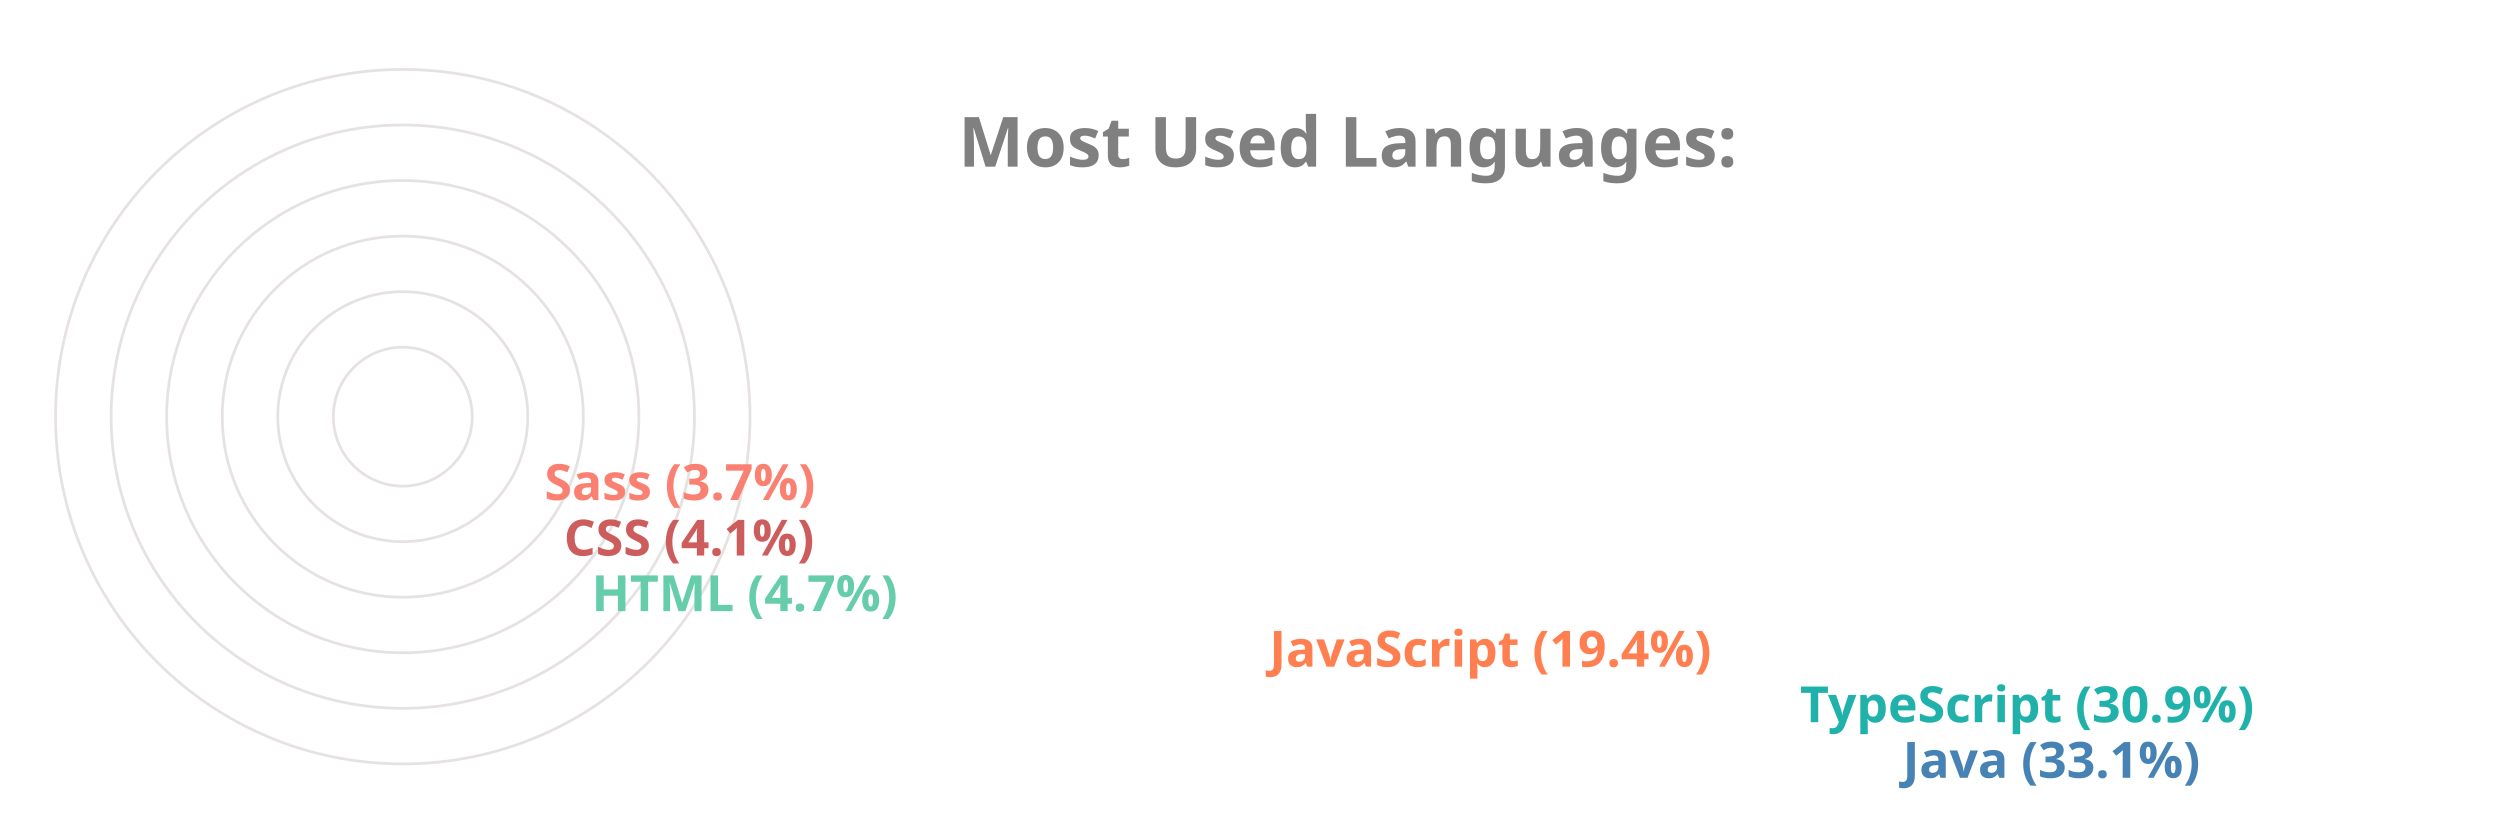
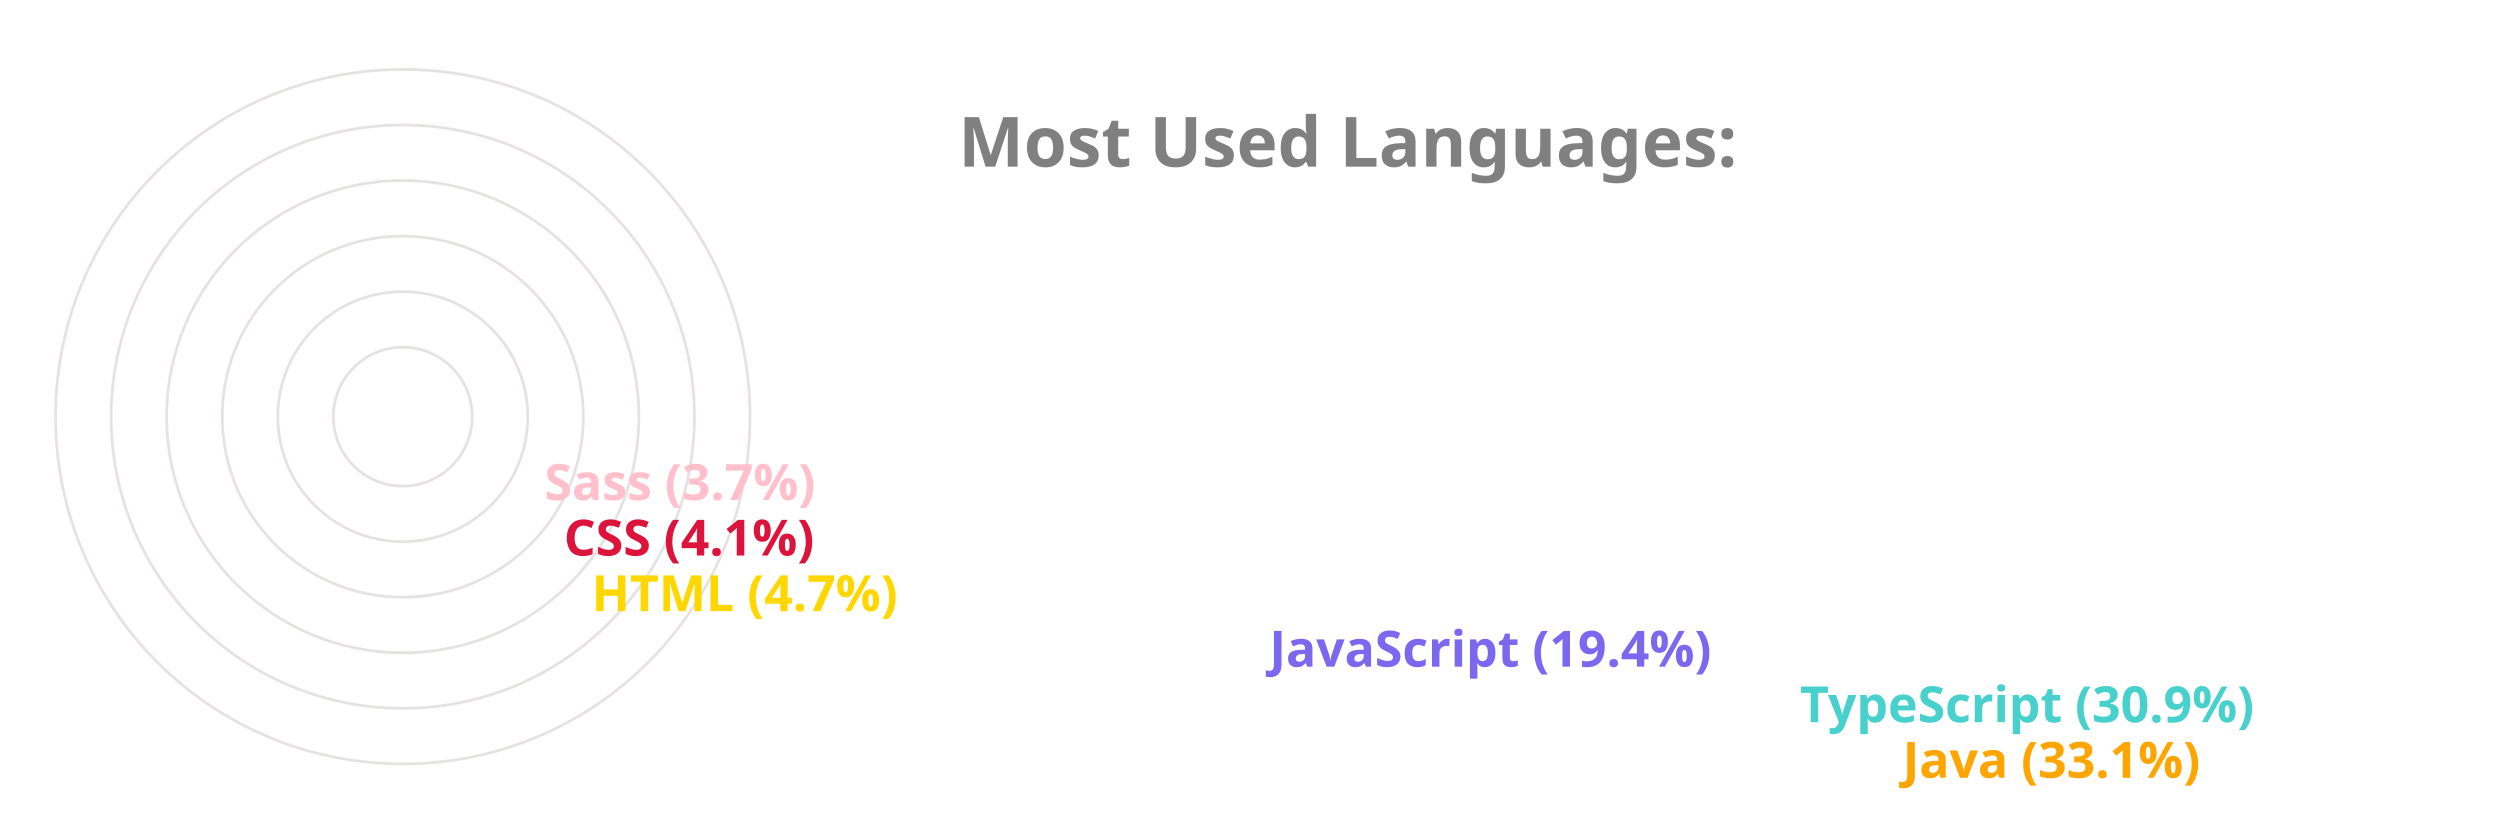
<svg xmlns="http://www.w3.org/2000/svg" viewBox="0 0 650 300" height="200px" width="600px">
  <style>
		.label {
			font: bold 25px sans-serif;
			color: #404040;
			-webkit-text-stroke: 1px white;
	  	}
		.name {
			font: bold 18px sans-serif;
			color: #404040;
	  	}

		.line {
			stroke-dasharray: 1000;
			stroke-dashoffset: 1000;
			animation: dash 3.5s ease-in-out forwards;	
			animation-iteration-count: infinite;
			animation-direction: alternate-reverse;
		}

		.path {
			stroke-dasharray: 1000;
			stroke-dashoffset: 1000;
			animation: dash 3.5s ease-in-out forwards;	
			animation-iteration-count: infinite;
			animation-direction: alternate-reverse;
		}
		  
		@keyframes dash {
			to {
				stroke-dashoffset: 0;
			}
		}

	</style>
  <g stroke="#E6E2E1" fill="none" stroke-width="1">
    <circle cx="20" cy="150" r="125" />
    <circle cx="20" cy="150" r="105" />
    <circle cx="20" cy="150" r="85" />
    <circle cx="20" cy="150" r="65" />
    <circle cx="20" cy="150" r="45" />
    <circle cx="20" cy="150" r="25" />
  </g>
  <g fill="none" stroke-width="20" class="line">
-     <line x2="550" y2="275" x1="20" y1="275" stroke="SteelBlue" />
-     <line x2="513" y2="255" x1="20" y1="255" stroke="LightSeaGreen" />
-     <line x2="322" y2="235" x1="20" y1="235" stroke="Coral" />
-     <line x2="78" y2="215" x1="20" y1="215" stroke="MediumAquaMarine" />
-     <line x2="68" y2="195" x1="20" y1="195" stroke="IndianRed" />
-     <line x2="61" y2="175" x1="20" y1="175" stroke="Salmon" />
+     <line x2="550" y2="275" x1="20" y1="275" stroke="Orange" />
+     <line x2="513" y2="255" x1="20" y1="255" stroke="MediumTurquoise" />
+     <line x2="322" y2="235" x1="20" y1="235" stroke="MediumSlateBlue" />
+     <line x2="78" y2="215" x1="20" y1="215" stroke="Gold" />
+     <line x2="68" y2="195" x1="20" y1="195" stroke="Crimson" />
+     <line x2="61" y2="175" x1="20" y1="175" stroke="Pink" />
  </g>
  <g fill="none" stroke-width="20" stroke-linecap="round" class="path">
-     <path d="M 20 275 A 125 125 45 0 1 -84 81" stroke="SteelBlue" />
-     <path d="M 20 255 A 105 105 45 0 1 -70 95" stroke="LightSeaGreen" />
-     <path d="M 20 235 A 85 85 45 0 1 -60 122" stroke="Coral" />
-     <path d="M 20 215 A 65 65 45 0 1 -44 144" stroke="MediumAquaMarine" />
-     <path d="M 20 195 A 45 45 45 0 1 -24 146" stroke="IndianRed" />
-     <path d="M 20 175 A 25 25 45 0 1 -4 148" stroke="Salmon" />
+     <path d="M 20 275 A 125 125 45 0 1 -84 81" stroke="Orange" />
+     <path d="M 20 255 A 105 105 45 0 1 -70 95" stroke="MediumTurquoise" />
+     <path d="M 20 235 A 85 85 45 0 1 -60 122" stroke="MediumSlateBlue" />
+     <path d="M 20 215 A 65 65 45 0 1 -44 144" stroke="Gold" />
+     <path d="M 20 195 A 45 45 45 0 1 -24 146" stroke="Crimson" />
+     <path d="M 20 175 A 25 25 45 0 1 -4 148" stroke="Pink" />
  </g>
  <g class="name">
-     <text x="560" y="280" fill="SteelBlue">Java (33.1%)</text>
-     <text x="523" y="260" fill="LightSeaGreen">TypeScript (30.9%)</text>
-     <text x="332" y="240" fill="Coral">JavaScript (19.4%)</text>
-     <text x="88" y="220" fill="MediumAquaMarine">HTML (4.7%)</text>
-     <text x="78" y="200" fill="IndianRed">CSS (4.1%)</text>
-     <text x="71" y="180" fill="Salmon">Sass (3.7%)</text>
+     <text x="560" y="280" fill="Orange">Java (33.1%)</text>
+     <text x="523" y="260" fill="MediumTurquoise">TypeScript (30.9%)</text>
+     <text x="332" y="240" fill="MediumSlateBlue">JavaScript (19.4%)</text>
+     <text x="88" y="220" fill="Gold">HTML (4.7%)</text>
+     <text x="78" y="200" fill="Crimson">CSS (4.1%)</text>
+     <text x="71" y="180" fill="Pink">Sass (3.7%)</text>
  </g>
  <g class="label">
    <text x="220" y="60" fill="grey">Most Used Languages:</text>
  </g>
</svg>
